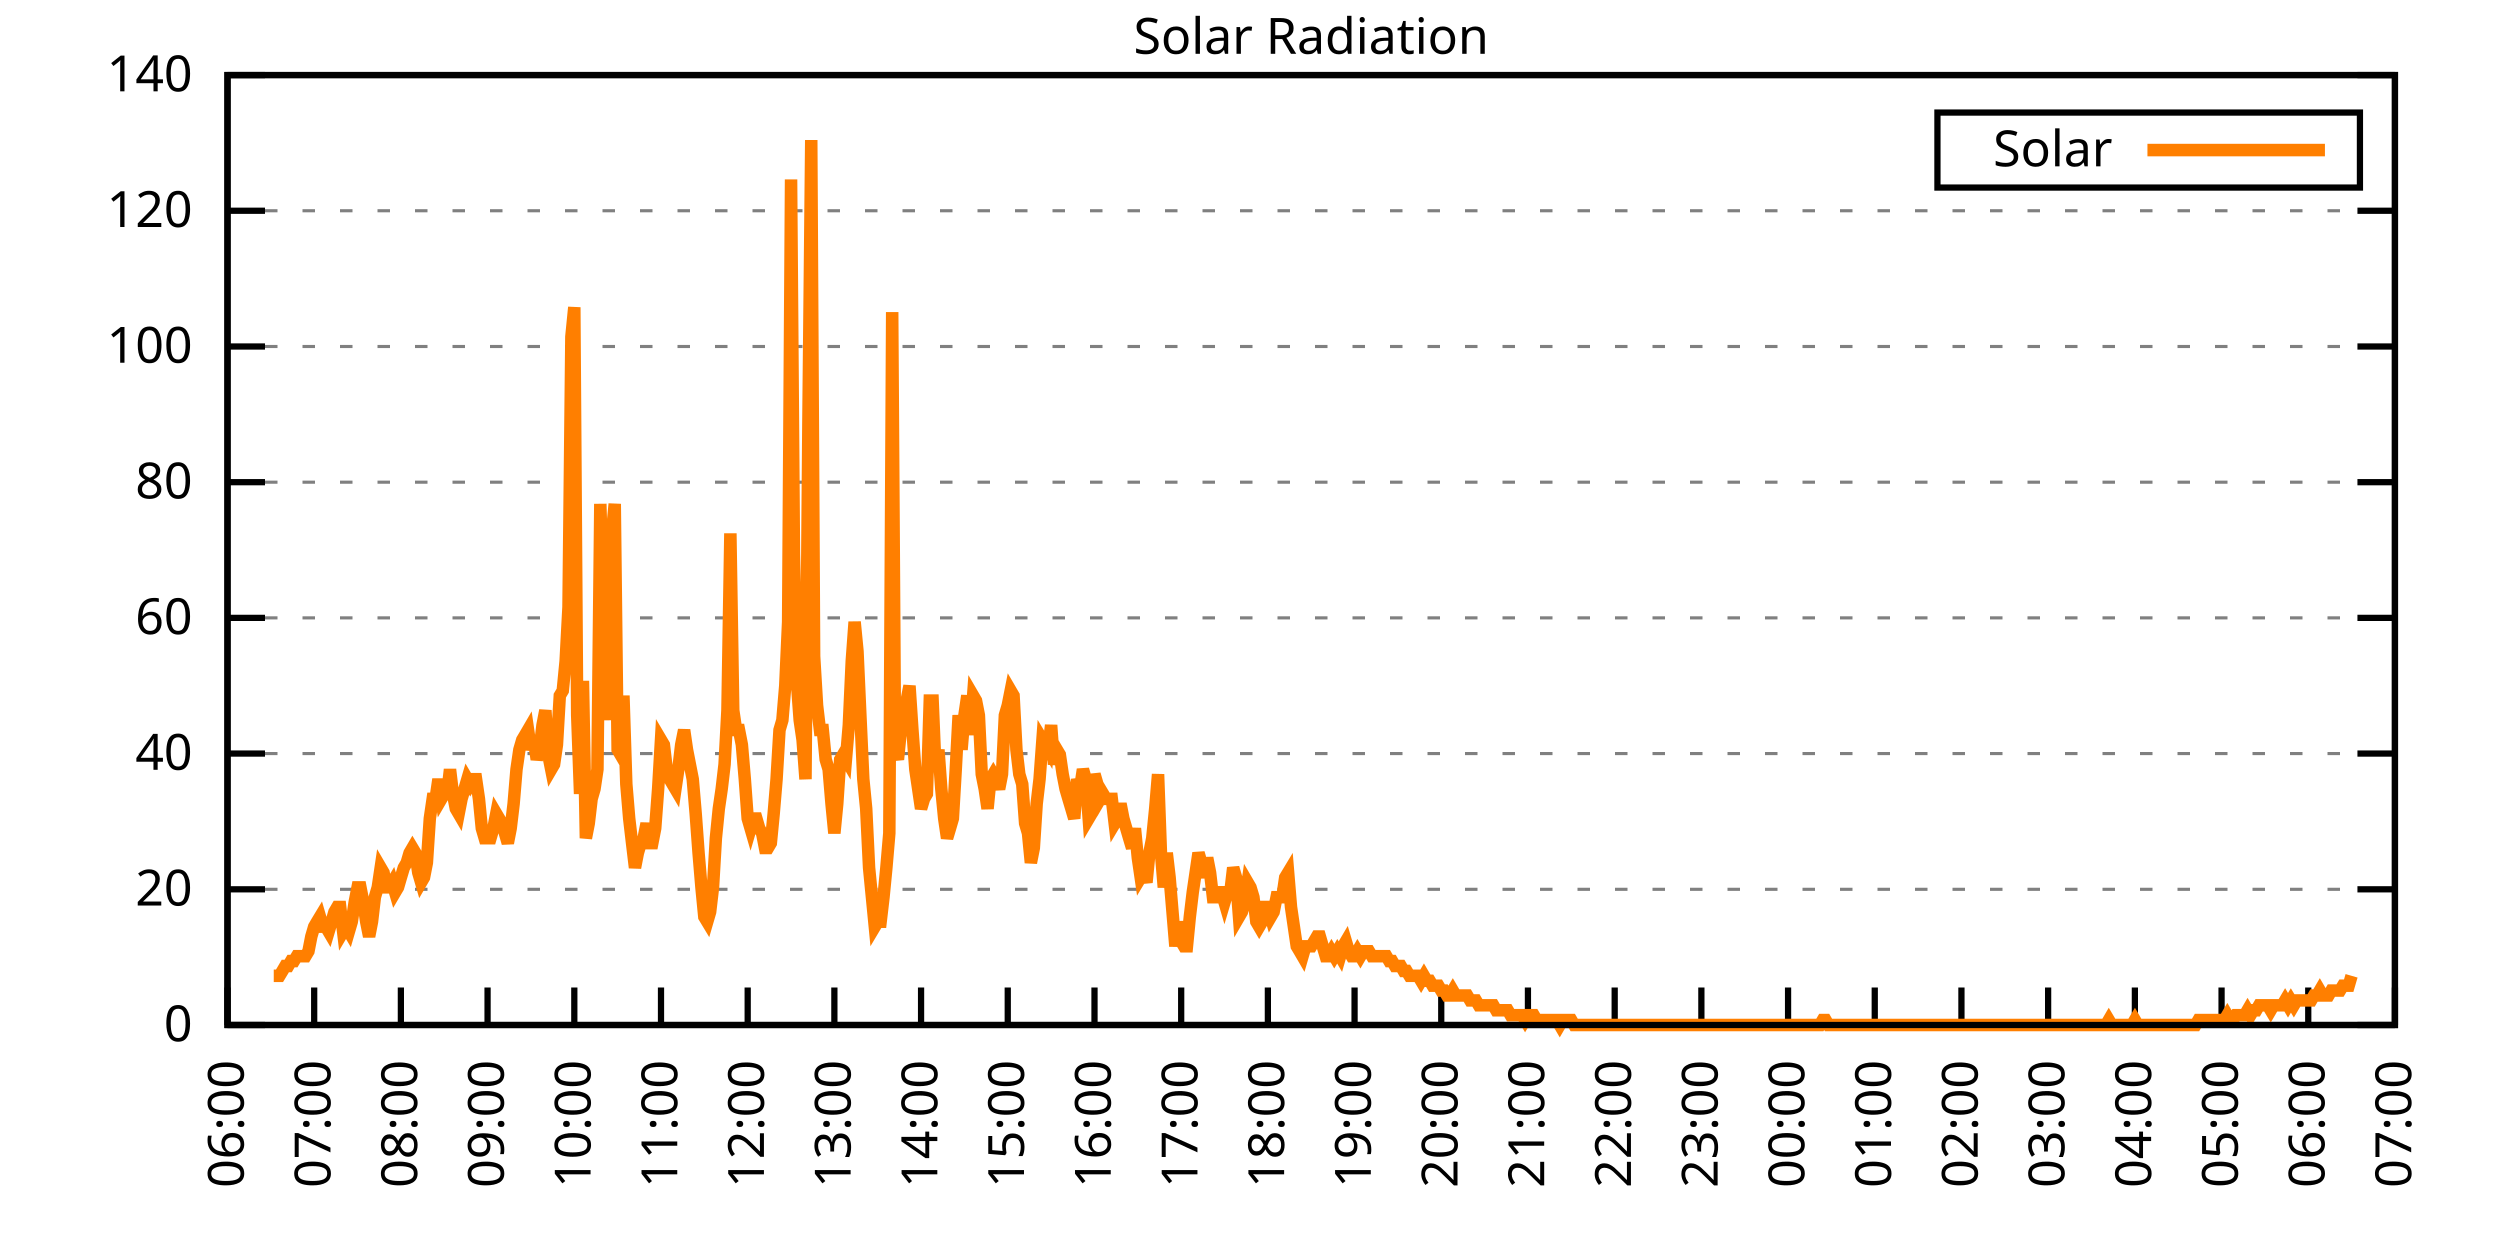
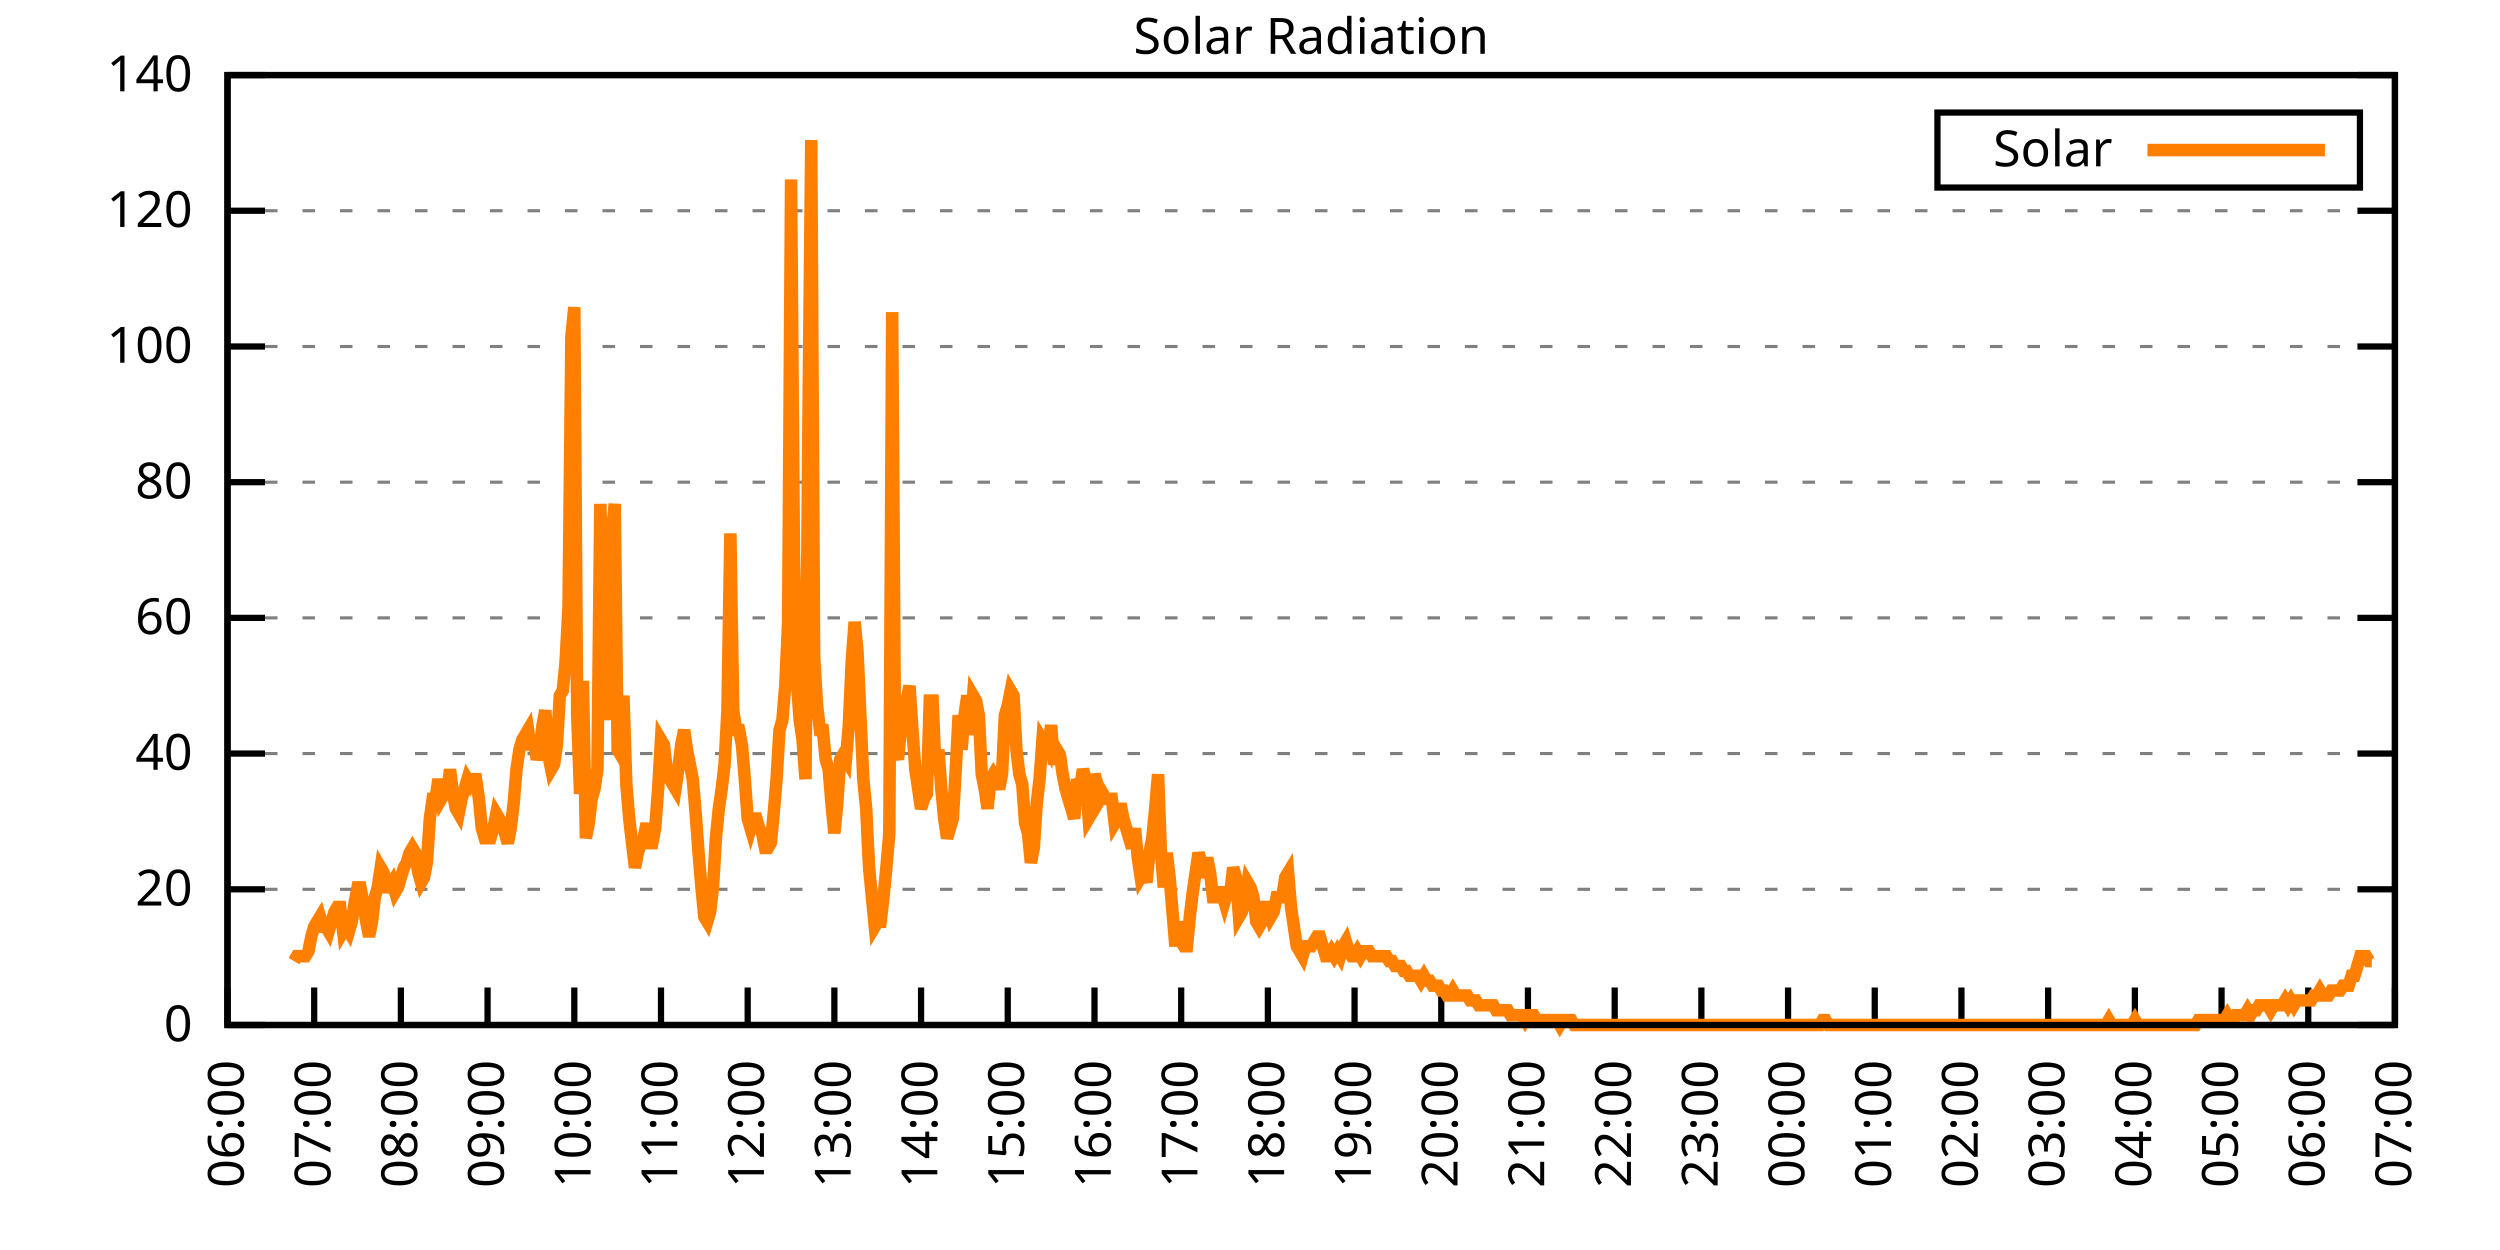
<svg xmlns="http://www.w3.org/2000/svg" xmlns:xlink="http://www.w3.org/1999/xlink" width="400" height="200" viewBox="0 0 400 200">
  <g id="gnuplot_canvas">
    <rect x="0" y="0" width="400" height="200" fill="none" />
    <defs>
      <circle id="gpDot" r="0.5" stroke-width="0.5" stroke="currentColor" />
      <path id="gpPt0" stroke-width="0.333" stroke="currentColor" d="M-1,0 h2 M0,-1 v2" />
      <path id="gpPt1" stroke-width="0.333" stroke="currentColor" d="M-1,-1 L1,1 M1,-1 L-1,1" />
      <path id="gpPt2" stroke-width="0.333" stroke="currentColor" d="M-1,0 L1,0 M0,-1 L0,1 M-1,-1 L1,1 M-1,1 L1,-1" />
      <rect id="gpPt3" stroke-width="0.333" stroke="currentColor" x="-1" y="-1" width="2" height="2" />
      <rect id="gpPt4" stroke-width="0.333" stroke="currentColor" fill="currentColor" x="-1" y="-1" width="2" height="2" />
      <circle id="gpPt5" stroke-width="0.333" stroke="currentColor" cx="0" cy="0" r="1" />
      <use xlink:href="#gpPt5" id="gpPt6" fill="currentColor" stroke="none" />
      <path id="gpPt7" stroke-width="0.333" stroke="currentColor" d="M0,-1.33 L-1.33,0.67 L1.33,0.67 z" />
      <use xlink:href="#gpPt7" id="gpPt8" fill="currentColor" stroke="none" />
      <use xlink:href="#gpPt7" id="gpPt9" stroke="currentColor" transform="rotate(180)" />
      <use xlink:href="#gpPt9" id="gpPt10" fill="currentColor" stroke="none" />
      <use xlink:href="#gpPt3" id="gpPt11" stroke="currentColor" transform="rotate(45)" />
      <use xlink:href="#gpPt11" id="gpPt12" fill="currentColor" stroke="none" />
      <path id="gpPt13" stroke-width="0.333" stroke="currentColor" d="M0,1.330 L1.265,0.411 L0.782,-1.067 L-0.782,-1.076 L-1.265,0.411 z" />
      <use xlink:href="#gpPt13" id="gpPt14" fill="currentColor" stroke="none" />
      <filter id="textbox" filterUnits="objectBoundingBox" x="0" y="0" height="1" width="1">
        <feFlood flood-color="white" flood-opacity="1" result="bgnd" />
        <feComposite in="SourceGraphic" in2="bgnd" operator="atop" />
      </filter>
      <filter id="greybox" filterUnits="objectBoundingBox" x="0" y="0" height="1" width="1">
        <feFlood flood-color="lightgrey" flood-opacity="1" result="grey" />
        <feComposite in="SourceGraphic" in2="grey" operator="atop" />
      </filter>
    </defs>
    <g fill="none" color="white" stroke="currentColor" stroke-width="1.00" stroke-linecap="butt" stroke-linejoin="miter">
</g>
    <g fill="none" color="black" stroke="currentColor" stroke-width="1.00" stroke-linecap="butt" stroke-linejoin="miter">
      <g stroke="none" shape-rendering="crispEdges">
        <polygon fill="rgb(255, 255, 255)" points="36.40,164.00 383.18,164.00 383.18,12.02 36.40,12.02 " />
      </g>
    </g>
    <g fill="none" color="black" stroke="currentColor" stroke-width="1.00" stroke-linecap="butt" stroke-linejoin="miter">
</g>
    <g fill="none" color="black" stroke="black" stroke-width="0.50" stroke-linecap="butt" stroke-linejoin="miter">
</g>
    <g fill="none" color="gray" stroke="currentColor" stroke-width="0.50" stroke-linecap="butt" stroke-linejoin="miter">
      <path stroke="gray" stroke-dasharray="2,4" class="gridline" d="M36.40,164.00 L383.19,164.00  " />
    </g>
    <g fill="none" color="gray" stroke="gray" stroke-width="1.00" stroke-linecap="butt" stroke-linejoin="miter">
</g>
    <g fill="none" color="black" stroke="currentColor" stroke-width="1.00" stroke-linecap="butt" stroke-linejoin="miter">
      <path stroke="black" d="M36.40,164.00 L42.40,164.00 M383.19,164.00 L377.19,164.00  " />
      <g transform="translate(30.80,166.60)" stroke="none" fill="black" font-family="Sans" font-size="8.00" text-anchor="end">
        <text>
          <tspan font-family="Sans"> 0</tspan>
        </text>
      </g>
    </g>
    <g fill="none" color="black" stroke="currentColor" stroke-width="1.00" stroke-linecap="butt" stroke-linejoin="miter">
</g>
    <g fill="none" color="black" stroke="black" stroke-width="0.50" stroke-linecap="butt" stroke-linejoin="miter">
</g>
    <g fill="none" color="gray" stroke="currentColor" stroke-width="0.50" stroke-linecap="butt" stroke-linejoin="miter">
      <path stroke="gray" stroke-dasharray="2,4" class="gridline" d="M36.40,142.29 L383.19,142.29  " />
    </g>
    <g fill="none" color="gray" stroke="gray" stroke-width="1.00" stroke-linecap="butt" stroke-linejoin="miter">
</g>
    <g fill="none" color="black" stroke="currentColor" stroke-width="1.00" stroke-linecap="butt" stroke-linejoin="miter">
      <path stroke="black" d="M36.40,142.29 L42.40,142.29 M383.19,142.29 L377.19,142.29  " />
      <g transform="translate(30.80,144.89)" stroke="none" fill="black" font-family="Sans" font-size="8.00" text-anchor="end">
        <text>
          <tspan font-family="Sans"> 20</tspan>
        </text>
      </g>
    </g>
    <g fill="none" color="black" stroke="currentColor" stroke-width="1.00" stroke-linecap="butt" stroke-linejoin="miter">
</g>
    <g fill="none" color="black" stroke="black" stroke-width="0.50" stroke-linecap="butt" stroke-linejoin="miter">
</g>
    <g fill="none" color="gray" stroke="currentColor" stroke-width="0.50" stroke-linecap="butt" stroke-linejoin="miter">
      <path stroke="gray" stroke-dasharray="2,4" class="gridline" d="M36.40,120.57 L383.19,120.57  " />
    </g>
    <g fill="none" color="gray" stroke="gray" stroke-width="1.00" stroke-linecap="butt" stroke-linejoin="miter">
</g>
    <g fill="none" color="black" stroke="currentColor" stroke-width="1.00" stroke-linecap="butt" stroke-linejoin="miter">
      <path stroke="black" d="M36.40,120.57 L42.40,120.57 M383.19,120.57 L377.19,120.57  " />
      <g transform="translate(30.80,123.17)" stroke="none" fill="black" font-family="Sans" font-size="8.00" text-anchor="end">
        <text>
          <tspan font-family="Sans"> 40</tspan>
        </text>
      </g>
    </g>
    <g fill="none" color="black" stroke="currentColor" stroke-width="1.00" stroke-linecap="butt" stroke-linejoin="miter">
</g>
    <g fill="none" color="black" stroke="black" stroke-width="0.50" stroke-linecap="butt" stroke-linejoin="miter">
</g>
    <g fill="none" color="gray" stroke="currentColor" stroke-width="0.50" stroke-linecap="butt" stroke-linejoin="miter">
      <path stroke="gray" stroke-dasharray="2,4" class="gridline" d="M36.40,98.86 L383.19,98.86  " />
    </g>
    <g fill="none" color="gray" stroke="gray" stroke-width="1.00" stroke-linecap="butt" stroke-linejoin="miter">
</g>
    <g fill="none" color="black" stroke="currentColor" stroke-width="1.00" stroke-linecap="butt" stroke-linejoin="miter">
      <path stroke="black" d="M36.40,98.86 L42.40,98.86 M383.19,98.86 L377.19,98.86  " />
      <g transform="translate(30.80,101.46)" stroke="none" fill="black" font-family="Sans" font-size="8.00" text-anchor="end">
        <text>
          <tspan font-family="Sans"> 60</tspan>
        </text>
      </g>
    </g>
    <g fill="none" color="black" stroke="currentColor" stroke-width="1.00" stroke-linecap="butt" stroke-linejoin="miter">
</g>
    <g fill="none" color="black" stroke="black" stroke-width="0.50" stroke-linecap="butt" stroke-linejoin="miter">
</g>
    <g fill="none" color="gray" stroke="currentColor" stroke-width="0.50" stroke-linecap="butt" stroke-linejoin="miter">
      <path stroke="gray" stroke-dasharray="2,4" class="gridline" d="M36.40,77.15 L383.19,77.15  " />
    </g>
    <g fill="none" color="gray" stroke="gray" stroke-width="1.00" stroke-linecap="butt" stroke-linejoin="miter">
</g>
    <g fill="none" color="black" stroke="currentColor" stroke-width="1.00" stroke-linecap="butt" stroke-linejoin="miter">
      <path stroke="black" d="M36.40,77.15 L42.40,77.15 M383.19,77.15 L377.19,77.15  " />
      <g transform="translate(30.80,79.75)" stroke="none" fill="black" font-family="Sans" font-size="8.00" text-anchor="end">
        <text>
          <tspan font-family="Sans"> 80</tspan>
        </text>
      </g>
    </g>
    <g fill="none" color="black" stroke="currentColor" stroke-width="1.00" stroke-linecap="butt" stroke-linejoin="miter">
</g>
    <g fill="none" color="black" stroke="black" stroke-width="0.50" stroke-linecap="butt" stroke-linejoin="miter">
</g>
    <g fill="none" color="gray" stroke="currentColor" stroke-width="0.50" stroke-linecap="butt" stroke-linejoin="miter">
      <path stroke="gray" stroke-dasharray="2,4" class="gridline" d="M36.40,55.44 L383.19,55.44  " />
    </g>
    <g fill="none" color="gray" stroke="gray" stroke-width="1.00" stroke-linecap="butt" stroke-linejoin="miter">
</g>
    <g fill="none" color="black" stroke="currentColor" stroke-width="1.00" stroke-linecap="butt" stroke-linejoin="miter">
      <path stroke="black" d="M36.40,55.44 L42.40,55.44 M383.19,55.44 L377.19,55.44  " />
      <g transform="translate(30.80,58.04)" stroke="none" fill="black" font-family="Sans" font-size="8.00" text-anchor="end">
        <text>
          <tspan font-family="Sans"> 100</tspan>
        </text>
      </g>
    </g>
    <g fill="none" color="black" stroke="currentColor" stroke-width="1.00" stroke-linecap="butt" stroke-linejoin="miter">
</g>
    <g fill="none" color="black" stroke="black" stroke-width="0.50" stroke-linecap="butt" stroke-linejoin="miter">
</g>
    <g fill="none" color="gray" stroke="currentColor" stroke-width="0.50" stroke-linecap="butt" stroke-linejoin="miter">
      <path stroke="gray" stroke-dasharray="2,4" class="gridline" d="M36.40,33.72 L383.19,33.72  " />
    </g>
    <g fill="none" color="gray" stroke="gray" stroke-width="1.00" stroke-linecap="butt" stroke-linejoin="miter">
</g>
    <g fill="none" color="black" stroke="currentColor" stroke-width="1.00" stroke-linecap="butt" stroke-linejoin="miter">
      <path stroke="black" d="M36.40,33.72 L42.40,33.72 M383.19,33.72 L377.19,33.72  " />
      <g transform="translate(30.80,36.32)" stroke="none" fill="black" font-family="Sans" font-size="8.00" text-anchor="end">
        <text>
          <tspan font-family="Sans"> 120</tspan>
        </text>
      </g>
    </g>
    <g fill="none" color="black" stroke="currentColor" stroke-width="1.00" stroke-linecap="butt" stroke-linejoin="miter">
</g>
    <g fill="none" color="black" stroke="black" stroke-width="0.50" stroke-linecap="butt" stroke-linejoin="miter">
</g>
    <g fill="none" color="gray" stroke="currentColor" stroke-width="0.50" stroke-linecap="butt" stroke-linejoin="miter">
      <path stroke="gray" stroke-dasharray="2,4" class="gridline" d="M36.40,12.01 L383.19,12.01  " />
    </g>
    <g fill="none" color="gray" stroke="gray" stroke-width="1.00" stroke-linecap="butt" stroke-linejoin="miter">
</g>
    <g fill="none" color="black" stroke="currentColor" stroke-width="1.00" stroke-linecap="butt" stroke-linejoin="miter">
      <path stroke="black" d="M36.40,12.01 L42.40,12.01 M383.19,12.01 L377.19,12.01  " />
      <g transform="translate(30.80,14.61)" stroke="none" fill="black" font-family="Sans" font-size="8.00" text-anchor="end">
        <text>
          <tspan font-family="Sans"> 140</tspan>
        </text>
      </g>
    </g>
    <g fill="none" color="black" stroke="currentColor" stroke-width="1.00" stroke-linecap="butt" stroke-linejoin="miter">
      <path stroke="black" d="M36.40,164.00 L36.40,158.00  " />
      <g transform="translate(39.00,169.60) rotate(270.00)" stroke="none" fill="black" font-family="Sans" font-size="8.00" text-anchor="end">
        <text>
          <tspan font-family="Sans">06:00</tspan>
        </text>
      </g>
    </g>
    <g fill="none" color="black" stroke="currentColor" stroke-width="1.00" stroke-linecap="butt" stroke-linejoin="miter">
      <path stroke="black" d="M50.27,164.00 L50.27,158.00  " />
      <g transform="translate(52.87,169.60) rotate(270.00)" stroke="none" fill="black" font-family="Sans" font-size="8.00" text-anchor="end">
        <text>
          <tspan font-family="Sans">07:00</tspan>
        </text>
      </g>
    </g>
    <g fill="none" color="black" stroke="currentColor" stroke-width="1.00" stroke-linecap="butt" stroke-linejoin="miter">
      <path stroke="black" d="M64.14,164.00 L64.14,158.00  " />
      <g transform="translate(66.74,169.60) rotate(270.00)" stroke="none" fill="black" font-family="Sans" font-size="8.00" text-anchor="end">
        <text>
          <tspan font-family="Sans">08:00</tspan>
        </text>
      </g>
    </g>
    <g fill="none" color="black" stroke="currentColor" stroke-width="1.00" stroke-linecap="butt" stroke-linejoin="miter">
      <path stroke="black" d="M78.01,164.00 L78.01,158.00  " />
      <g transform="translate(80.61,169.60) rotate(270.00)" stroke="none" fill="black" font-family="Sans" font-size="8.00" text-anchor="end">
        <text>
          <tspan font-family="Sans">09:00</tspan>
        </text>
      </g>
    </g>
    <g fill="none" color="black" stroke="currentColor" stroke-width="1.00" stroke-linecap="butt" stroke-linejoin="miter">
      <path stroke="black" d="M91.89,164.00 L91.89,158.00  " />
      <g transform="translate(94.49,169.60) rotate(270.00)" stroke="none" fill="black" font-family="Sans" font-size="8.00" text-anchor="end">
        <text>
          <tspan font-family="Sans">10:00</tspan>
        </text>
      </g>
    </g>
    <g fill="none" color="black" stroke="currentColor" stroke-width="1.00" stroke-linecap="butt" stroke-linejoin="miter">
      <path stroke="black" d="M105.76,164.00 L105.76,158.00  " />
      <g transform="translate(108.36,169.60) rotate(270.00)" stroke="none" fill="black" font-family="Sans" font-size="8.00" text-anchor="end">
        <text>
          <tspan font-family="Sans">11:00</tspan>
        </text>
      </g>
    </g>
    <g fill="none" color="black" stroke="currentColor" stroke-width="1.00" stroke-linecap="butt" stroke-linejoin="miter">
      <path stroke="black" d="M119.63,164.00 L119.63,158.00  " />
      <g transform="translate(122.23,169.60) rotate(270.00)" stroke="none" fill="black" font-family="Sans" font-size="8.00" text-anchor="end">
        <text>
          <tspan font-family="Sans">12:00</tspan>
        </text>
      </g>
    </g>
    <g fill="none" color="black" stroke="currentColor" stroke-width="1.00" stroke-linecap="butt" stroke-linejoin="miter">
      <path stroke="black" d="M133.50,164.00 L133.50,158.00  " />
      <g transform="translate(136.10,169.60) rotate(270.00)" stroke="none" fill="black" font-family="Sans" font-size="8.00" text-anchor="end">
        <text>
          <tspan font-family="Sans">13:00</tspan>
        </text>
      </g>
    </g>
    <g fill="none" color="black" stroke="currentColor" stroke-width="1.00" stroke-linecap="butt" stroke-linejoin="miter">
      <path stroke="black" d="M147.37,164.00 L147.37,158.00  " />
      <g transform="translate(149.97,169.60) rotate(270.00)" stroke="none" fill="black" font-family="Sans" font-size="8.00" text-anchor="end">
        <text>
          <tspan font-family="Sans">14:00</tspan>
        </text>
      </g>
    </g>
    <g fill="none" color="black" stroke="currentColor" stroke-width="1.00" stroke-linecap="butt" stroke-linejoin="miter">
      <path stroke="black" d="M161.24,164.00 L161.24,158.00  " />
      <g transform="translate(163.84,169.60) rotate(270.00)" stroke="none" fill="black" font-family="Sans" font-size="8.00" text-anchor="end">
        <text>
          <tspan font-family="Sans">15:00</tspan>
        </text>
      </g>
    </g>
    <g fill="none" color="black" stroke="currentColor" stroke-width="1.00" stroke-linecap="butt" stroke-linejoin="miter">
      <path stroke="black" d="M175.12,164.00 L175.12,158.00  " />
      <g transform="translate(177.72,169.60) rotate(270.00)" stroke="none" fill="black" font-family="Sans" font-size="8.00" text-anchor="end">
        <text>
          <tspan font-family="Sans">16:00</tspan>
        </text>
      </g>
    </g>
    <g fill="none" color="black" stroke="currentColor" stroke-width="1.00" stroke-linecap="butt" stroke-linejoin="miter">
      <path stroke="black" d="M188.99,164.00 L188.99,158.00  " />
      <g transform="translate(191.59,169.60) rotate(270.00)" stroke="none" fill="black" font-family="Sans" font-size="8.00" text-anchor="end">
        <text>
          <tspan font-family="Sans">17:00</tspan>
        </text>
      </g>
    </g>
    <g fill="none" color="black" stroke="currentColor" stroke-width="1.00" stroke-linecap="butt" stroke-linejoin="miter">
      <path stroke="black" d="M202.86,164.00 L202.86,158.00  " />
      <g transform="translate(205.46,169.60) rotate(270.00)" stroke="none" fill="black" font-family="Sans" font-size="8.00" text-anchor="end">
        <text>
          <tspan font-family="Sans">18:00</tspan>
        </text>
      </g>
    </g>
    <g fill="none" color="black" stroke="currentColor" stroke-width="1.00" stroke-linecap="butt" stroke-linejoin="miter">
      <path stroke="black" d="M216.73,164.00 L216.73,158.00  " />
      <g transform="translate(219.33,169.60) rotate(270.00)" stroke="none" fill="black" font-family="Sans" font-size="8.00" text-anchor="end">
        <text>
          <tspan font-family="Sans">19:00</tspan>
        </text>
      </g>
    </g>
    <g fill="none" color="black" stroke="currentColor" stroke-width="1.00" stroke-linecap="butt" stroke-linejoin="miter">
      <path stroke="black" d="M230.60,164.00 L230.60,158.00  " />
      <g transform="translate(233.20,169.60) rotate(270.00)" stroke="none" fill="black" font-family="Sans" font-size="8.00" text-anchor="end">
        <text>
          <tspan font-family="Sans">20:00</tspan>
        </text>
      </g>
    </g>
    <g fill="none" color="black" stroke="currentColor" stroke-width="1.00" stroke-linecap="butt" stroke-linejoin="miter">
      <path stroke="black" d="M244.47,164.00 L244.47,158.00  " />
      <g transform="translate(247.07,169.60) rotate(270.00)" stroke="none" fill="black" font-family="Sans" font-size="8.00" text-anchor="end">
        <text>
          <tspan font-family="Sans">21:00</tspan>
        </text>
      </g>
    </g>
    <g fill="none" color="black" stroke="currentColor" stroke-width="1.00" stroke-linecap="butt" stroke-linejoin="miter">
      <path stroke="black" d="M258.35,164.00 L258.35,158.00  " />
      <g transform="translate(260.95,169.60) rotate(270.00)" stroke="none" fill="black" font-family="Sans" font-size="8.00" text-anchor="end">
        <text>
          <tspan font-family="Sans">22:00</tspan>
        </text>
      </g>
    </g>
    <g fill="none" color="black" stroke="currentColor" stroke-width="1.00" stroke-linecap="butt" stroke-linejoin="miter">
      <path stroke="black" d="M272.22,164.00 L272.22,158.00  " />
      <g transform="translate(274.82,169.60) rotate(270.00)" stroke="none" fill="black" font-family="Sans" font-size="8.00" text-anchor="end">
        <text>
          <tspan font-family="Sans">23:00</tspan>
        </text>
      </g>
    </g>
    <g fill="none" color="black" stroke="currentColor" stroke-width="1.00" stroke-linecap="butt" stroke-linejoin="miter">
      <path stroke="black" d="M286.09,164.00 L286.09,158.00  " />
      <g transform="translate(288.69,169.60) rotate(270.00)" stroke="none" fill="black" font-family="Sans" font-size="8.00" text-anchor="end">
        <text>
          <tspan font-family="Sans">00:00</tspan>
        </text>
      </g>
    </g>
    <g fill="none" color="black" stroke="currentColor" stroke-width="1.00" stroke-linecap="butt" stroke-linejoin="miter">
      <path stroke="black" d="M299.96,164.00 L299.96,158.00  " />
      <g transform="translate(302.56,169.60) rotate(270.00)" stroke="none" fill="black" font-family="Sans" font-size="8.00" text-anchor="end">
        <text>
          <tspan font-family="Sans">01:00</tspan>
        </text>
      </g>
    </g>
    <g fill="none" color="black" stroke="currentColor" stroke-width="1.00" stroke-linecap="butt" stroke-linejoin="miter">
      <path stroke="black" d="M313.83,164.00 L313.83,158.00  " />
      <g transform="translate(316.43,169.60) rotate(270.00)" stroke="none" fill="black" font-family="Sans" font-size="8.00" text-anchor="end">
        <text>
          <tspan font-family="Sans">02:00</tspan>
        </text>
      </g>
    </g>
    <g fill="none" color="black" stroke="currentColor" stroke-width="1.00" stroke-linecap="butt" stroke-linejoin="miter">
      <path stroke="black" d="M327.70,164.00 L327.70,158.00  " />
      <g transform="translate(330.30,169.60) rotate(270.00)" stroke="none" fill="black" font-family="Sans" font-size="8.00" text-anchor="end">
        <text>
          <tspan font-family="Sans">03:00</tspan>
        </text>
      </g>
    </g>
    <g fill="none" color="black" stroke="currentColor" stroke-width="1.00" stroke-linecap="butt" stroke-linejoin="miter">
      <path stroke="black" d="M341.58,164.00 L341.58,158.00  " />
      <g transform="translate(344.18,169.60) rotate(270.00)" stroke="none" fill="black" font-family="Sans" font-size="8.00" text-anchor="end">
        <text>
          <tspan font-family="Sans">04:00</tspan>
        </text>
      </g>
    </g>
    <g fill="none" color="black" stroke="currentColor" stroke-width="1.00" stroke-linecap="butt" stroke-linejoin="miter">
      <path stroke="black" d="M355.45,164.00 L355.45,158.00  " />
      <g transform="translate(358.05,169.60) rotate(270.00)" stroke="none" fill="black" font-family="Sans" font-size="8.00" text-anchor="end">
        <text>
          <tspan font-family="Sans">05:00</tspan>
        </text>
      </g>
    </g>
    <g fill="none" color="black" stroke="currentColor" stroke-width="1.00" stroke-linecap="butt" stroke-linejoin="miter">
      <path stroke="black" d="M369.32,164.00 L369.32,158.00  " />
      <g transform="translate(371.92,169.60) rotate(270.00)" stroke="none" fill="black" font-family="Sans" font-size="8.00" text-anchor="end">
        <text>
          <tspan font-family="Sans">06:00</tspan>
        </text>
      </g>
    </g>
    <g fill="none" color="black" stroke="currentColor" stroke-width="1.00" stroke-linecap="butt" stroke-linejoin="miter">
      <path stroke="black" d="M383.19,164.00 L383.19,158.00  " />
      <g transform="translate(385.79,169.60) rotate(270.00)" stroke="none" fill="black" font-family="Sans" font-size="8.00" text-anchor="end">
        <text>
          <tspan font-family="Sans">07:00</tspan>
        </text>
      </g>
    </g>
    <g fill="none" color="black" stroke="currentColor" stroke-width="1.00" stroke-linecap="butt" stroke-linejoin="miter">
</g>
    <g fill="none" color="black" stroke="currentColor" stroke-width="1.00" stroke-linecap="butt" stroke-linejoin="miter">
      <path stroke="black" d="M36.40,12.01 L36.40,164.00 L383.19,164.00 L383.19,12.01 L36.40,12.01 Z  " />
    </g>
    <g fill="none" color="black" stroke="currentColor" stroke-width="1.00" stroke-linecap="butt" stroke-linejoin="miter">
</g>
    <g fill="none" color="black" stroke="currentColor" stroke-width="1.00" stroke-linecap="butt" stroke-linejoin="miter">
      <path stroke="black" d="M309.99,30.01 L309.99,18.01 L377.59,18.01 L377.59,30.01 L309.99,30.01 Z  " />
    </g>
    <g id="Solar_Radiation_plot_1">
      <g fill="none" color="white" stroke="black" stroke-width="2.00" stroke-linecap="butt" stroke-linejoin="miter">
</g>
      <g fill="none" color="black" stroke="currentColor" stroke-width="2.00" stroke-linecap="butt" stroke-linejoin="miter">
        <g transform="translate(337.99,26.61)" stroke="none" fill="black" font-family="Sans" font-size="8.00" text-anchor="end">
          <text>
            <tspan font-family="Sans">Solar</tspan>
          </text>
        </g>
      </g>
      <g fill="none" color="black" stroke="currentColor" stroke-width="2.00" stroke-linecap="butt" stroke-linejoin="miter">
-         <path stroke="rgb(255, 127,   0)" d="M343.59,24.01 L371.99,24.01 M43.80,156.13 L44.26,156.13 L44.72,156.13 L45.19,155.35 L45.65,154.56 L46.11,154.56   L46.57,153.77 L47.03,153.77 L47.50,152.99 L47.96,152.99 L48.42,152.99 L48.88,152.99 L49.35,152.20 L49.81,149.84   L50.27,148.27 L50.73,147.48 L51.20,146.70 L51.66,148.27 L52.12,148.27 L52.58,149.05 L53.05,147.48 L53.51,145.91   L53.97,145.12 L54.43,145.12 L54.90,149.05 L55.36,148.27 L55.82,149.05 L56.28,147.48 L56.75,144.34 L57.21,141.98   L57.67,141.98 L58.13,144.34 L58.59,147.48 L59.06,149.84 L59.52,147.48 L59.98,143.55 L60.44,141.98 L60.91,138.83   L61.37,139.62 L61.83,141.98 L62.29,141.98 L62.76,141.19 L63.22,142.76 L63.68,141.98 L64.14,140.40 L64.61,138.83   L65.07,138.04 L65.53,136.47 L65.99,135.68 L66.46,136.47 L66.92,139.62 L67.38,141.19 L67.84,140.40 L68.30,138.04   L68.77,130.96 L69.23,127.82 L69.69,127.82 L70.15,124.67 L70.62,127.82 L71.08,127.03 L71.54,127.03 L72.00,123.10   L72.47,127.03 L72.93,129.39 L73.39,130.18 L73.85,127.82 L74.32,126.24 L74.78,124.67 L75.24,125.46 L75.70,124.67   L76.17,124.67 L76.63,127.82 L77.09,132.54 L77.55,134.11 L78.01,134.11 L78.48,134.11 L78.94,132.54 L79.40,130.18   L79.86,130.96 L80.33,131.75 L80.79,133.32 L81.25,134.90 L81.71,132.54 L82.18,128.60 L82.64,123.10 L83.10,119.95   L83.56,118.38 L84.03,117.59 L84.49,116.80 L84.95,119.95 L85.41,118.38 L85.88,121.52 L86.34,119.95 L86.80,116.02   L87.26,113.66 L87.72,120.74 L88.19,123.10 L88.65,122.31 L89.11,119.16 L89.57,111.30 L90.04,110.51 L90.50,105.79   L90.96,97.14 L91.42,53.88 L91.89,49.16 L92.35,114.44 L92.81,127.03 L93.27,108.94 L93.74,134.11 L94.20,131.75   L94.66,127.82 L95.12,126.24 L95.59,123.10 L96.05,80.62 L96.51,96.35 L96.97,92.42 L97.44,115.23 L97.90,85.34   L98.36,80.62 L98.82,119.95 L99.28,120.74 L99.75,111.30 L100.21,125.46 L100.67,130.96 L101.13,134.90 L101.60,138.83   L102.06,136.47 L102.52,134.90 L102.98,134.11 L103.45,131.75 L103.91,134.90 L104.37,134.90 L104.83,132.54 L105.30,126.24   L105.76,118.38 L106.22,119.16 L106.68,123.10 L107.15,124.67 L107.61,125.46 L108.07,126.24 L108.53,123.10 L108.99,119.16   L109.46,116.80 L109.92,119.95 L110.38,122.31 L110.84,124.67 L111.31,130.18 L111.77,136.47 L112.23,141.98 L112.69,146.70   L113.16,147.48 L113.62,145.91 L114.08,141.98 L114.54,134.11 L115.01,129.39 L115.47,126.24 L115.93,122.31 L116.39,113.66   L116.86,85.34 L117.32,113.66 L117.78,116.80 L118.24,116.80 L118.70,119.16 L119.17,124.67 L119.63,130.96 L120.09,132.54   L120.55,130.96 L121.02,130.96 L121.48,132.54 L121.94,133.32 L122.40,135.68 L122.87,135.68 L123.33,134.90 L123.79,130.18   L124.25,124.67 L124.72,116.80 L125.18,115.23 L125.64,109.73 L126.10,99.50 L126.57,28.71 L127.03,88.49 L127.49,108.94   L127.95,115.23 L128.41,118.38 L128.88,124.67 L129.34,68.04 L129.80,22.41 L130.26,105.01 L130.73,112.87 L131.19,116.80   L131.65,116.80 L132.11,121.52 L132.58,123.10 L133.04,128.60 L133.50,133.32 L133.96,128.60 L134.43,121.52 L134.89,120.74   L135.35,121.52 L135.81,116.02 L136.28,105.79 L136.74,99.50 L137.20,104.22 L137.66,114.44 L138.13,124.67 L138.59,129.39   L139.05,138.83 L139.51,143.55 L139.97,148.27 L140.44,147.48 L140.90,147.48 L141.36,143.55 L141.82,138.83 L142.29,133.32   L142.75,49.94 L143.21,119.95 L143.67,121.52 L144.14,116.80 L144.60,116.80 L145.06,112.09 L145.52,109.73 L145.99,116.80   L146.45,123.10 L146.91,126.24 L147.37,129.39 L147.84,127.82 L148.30,127.03 L148.76,112.09 L149.22,112.09 L149.68,123.10   L150.15,119.95 L150.61,126.24 L151.07,130.96 L151.53,134.11 L152.00,132.54 L152.46,130.96 L152.92,123.10 L153.38,114.44   L153.85,119.95 L154.31,114.44 L154.77,111.30 L155.23,117.59 L155.70,111.30 L156.16,112.09 L156.62,114.44 L157.08,123.88   L157.55,126.24 L158.01,129.39 L158.47,124.67 L158.93,123.88 L159.39,124.67 L159.86,126.24 L160.32,123.88 L160.78,114.44   L161.24,112.87 L161.71,110.51 L162.17,111.30 L162.63,119.95 L163.09,123.88 L163.56,125.46 L164.02,131.75 L164.48,133.32   L164.94,138.04 L165.41,135.68 L165.87,128.60 L166.33,124.67 L166.79,118.38 L167.26,119.16 L167.72,119.95 L168.18,116.02   L168.64,122.31 L169.10,119.95 L169.57,120.74 L170.03,123.88 L170.49,126.24 L170.95,127.82 L171.42,129.39 L171.88,130.96   L172.34,124.67 L172.80,126.24 L173.27,123.10 L173.73,124.67 L174.19,130.96 L174.65,130.18 L175.12,123.88 L175.58,125.46   L176.04,127.82 L176.50,127.03 L176.97,127.82 L177.43,127.82 L177.89,127.82 L178.35,131.75 L178.82,130.96 L179.28,128.60   L179.74,130.96 L180.20,132.54 L180.66,134.11 L181.13,135.68 L181.59,132.54 L182.05,137.26 L182.51,140.40 L182.98,139.62   L183.44,141.19 L183.90,136.47 L184.36,134.11 L184.83,129.39 L185.29,123.88 L185.75,136.47 L186.21,141.98 L186.68,136.47   L187.14,140.40 L187.60,145.91 L188.06,151.41 L188.53,147.48 L188.99,150.63 L189.45,151.41 L189.91,151.41 L190.37,146.70   L190.84,142.76 L191.30,139.62 L191.76,136.47 L192.22,138.04 L192.69,140.40 L193.15,137.26 L193.61,139.62 L194.07,143.55   L194.54,143.55 L195.00,142.76 L195.46,142.76 L195.92,144.34 L196.39,142.76 L196.85,142.76 L197.31,138.83 L197.77,140.40   L198.24,146.70 L198.70,145.91 L199.16,144.34 L199.62,141.19 L200.08,141.98 L200.55,143.55 L201.01,147.48 L201.47,148.27   L201.93,147.48 L202.40,145.12 L202.86,145.12 L203.32,146.70 L203.78,145.91 L204.25,143.55 L204.71,143.55 L205.17,143.55   L205.63,140.40 L206.10,139.62 L206.56,145.12 L207.02,148.27 L207.48,151.41 L207.95,152.20 L208.41,152.99 L208.87,151.41   L209.33,151.41 L209.80,151.41 L210.26,150.63 L210.72,149.84 L211.18,149.84 L211.64,151.41 L212.11,152.99 L212.57,152.99   L213.03,152.20 L213.49,152.99 L213.96,152.20 L214.42,152.99 L214.88,151.41 L215.34,150.63 L215.81,152.20 L216.27,152.99   L216.73,152.99 L217.19,152.20 L217.66,152.99 L218.12,152.20 L218.58,152.20 L219.04,152.20 L219.51,152.99 L219.97,152.99   L220.43,152.99 L220.89,152.99 L221.35,152.99 L221.82,152.99 L222.28,153.77 L222.74,153.77 L223.20,154.56 L223.67,154.56   L224.13,154.56 L224.59,155.35 L225.05,155.35 L225.52,156.13 L225.98,156.13 L226.44,156.13 L226.90,156.13 L227.37,156.92   L227.83,156.13 L228.29,156.92 L228.75,156.92 L229.22,157.71 L229.68,157.71 L230.14,157.71 L230.60,158.49 L231.06,158.49   L231.53,159.28 L231.99,159.28 L232.45,158.49 L232.91,159.28 L233.38,159.28 L233.84,159.28 L234.30,159.28 L234.76,159.28   L235.23,160.07 L235.69,160.07 L236.15,160.07 L236.61,160.85 L237.08,160.85 L237.54,160.85 L238.00,160.85 L238.46,160.85   L238.93,160.85 L239.39,161.64 L239.85,161.64 L240.31,161.64 L240.77,161.64 L241.24,161.64 L241.70,162.43 L242.16,162.43   L242.62,162.43 L243.09,162.43 L243.55,162.43 L244.01,163.21 L244.47,162.43 L244.94,162.43 L245.40,162.43 L245.86,163.21   L246.32,163.21 L246.79,163.21 L247.25,163.21 L247.71,163.21 L248.17,163.21 L248.64,163.21 L249.10,163.21 L249.56,164.00   L250.02,163.21 L250.49,163.21 L250.95,163.21 L251.41,163.21 L251.87,164.00 L252.33,164.00 L252.80,164.00 L253.26,164.00   L253.72,164.00 L254.18,164.00 L254.65,164.00 L255.11,164.00 L255.57,164.00 L256.03,164.00 L256.50,164.00 L256.96,164.00   L257.42,164.00 L257.88,164.00 L258.35,164.00 L258.81,164.00 L259.27,164.00 L259.73,164.00 L260.20,164.00 L260.66,164.00   L261.12,164.00 L261.58,164.00 L262.04,164.00 L262.51,164.00 L262.97,164.00 L263.43,164.00 L263.89,164.00 L264.36,164.00   L264.82,164.00 L265.28,164.00 L265.74,164.00 L266.21,164.00 L266.67,164.00 L267.13,164.00 L267.59,164.00 L268.06,164.00   L268.52,164.00 L268.98,164.00 L269.44,164.00 L269.91,164.00 L270.37,164.00 L270.83,164.00 L271.29,164.00 L271.75,164.00   L272.22,164.00 L272.68,164.00 L273.14,164.00 L273.60,164.00 L274.07,164.00 L274.53,164.00 L274.99,164.00 L275.45,164.00   L275.92,164.00 L276.38,164.00 L276.84,164.00 L277.30,164.00 L277.77,164.00 L278.23,164.00 L278.69,164.00 L279.15,164.00   L279.62,164.00 L280.08,164.00 L280.54,164.00 L281.00,164.00 L281.46,164.00 L281.93,164.00 L282.39,164.00 L282.85,164.00   L283.31,164.00 L283.78,164.00 L284.24,164.00 L284.70,164.00 L285.16,164.00 L285.63,164.00 L286.09,164.00 L286.55,164.00   L287.01,164.00 L287.48,164.00 L287.94,164.00 L288.40,164.00 L288.86,164.00 L289.33,164.00 L289.79,164.00 L290.25,164.00   L290.71,164.00 L291.18,164.00 L291.64,163.21 L292.10,163.21 L292.56,164.00 L293.02,164.00 L293.49,164.00 L293.95,164.00   L294.41,164.00 L294.87,164.00 L295.34,164.00 L295.80,164.00 L296.26,164.00 L296.72,164.00 L297.19,164.00 L297.65,164.00   L298.11,164.00 L298.57,164.00 L299.04,164.00 L299.50,164.00 L299.96,164.00 L300.42,164.00 L300.89,164.00 L301.35,164.00   L301.81,164.00 L302.27,164.00 L302.73,164.00 L303.20,164.00 L303.66,164.00 L304.12,164.00 L304.58,164.00 L305.05,164.00   L305.51,164.00 L305.97,164.00 L306.43,164.00 L306.90,164.00 L307.36,164.00 L307.82,164.00 L308.28,164.00 L308.75,164.00   L309.21,164.00 L309.67,164.00 L310.13,164.00 L310.60,164.00 L311.06,164.00 L311.52,164.00 L311.98,164.00 L312.44,164.00   L312.91,164.00 L313.37,164.00 L313.83,164.00 L314.29,164.00 L314.76,164.00 L315.22,164.00 L315.68,164.00 L316.14,164.00   L316.61,164.00 L317.07,164.00 L317.53,164.00 L317.99,164.00 L318.46,164.00 L318.92,164.00 L319.38,164.00 L319.84,164.00   L320.31,164.00 L320.77,164.00 L321.23,164.00 L321.69,164.00 L322.15,164.00 L322.62,164.00 L323.08,164.00 L323.54,164.00   L324.00,164.00 L324.47,164.00 L324.93,164.00 L325.39,164.00 L325.85,164.00 L326.32,164.00 L326.78,164.00 L327.24,164.00   L327.70,164.00 L328.17,164.00 L328.63,164.00 L329.09,164.00 L329.55,164.00 L330.02,164.00 L330.48,164.00 L330.94,164.00   L331.40,164.00 L331.87,164.00 L332.33,164.00 L332.79,164.00 L333.25,164.00 L333.71,164.00 L334.18,164.00 L334.64,164.00   L335.10,164.00 L335.56,164.00 L336.03,164.00 L336.49,164.00 L336.95,164.00 L337.41,163.21 L337.88,164.00 L338.34,164.00   L338.80,164.00 L339.26,164.00 L339.73,164.00 L340.19,164.00 L340.65,164.00 L341.11,164.00 L341.58,163.21 L342.04,164.00   L342.50,164.00 L342.96,164.00 L343.42,164.00 L343.89,164.00 L344.35,164.00 L344.81,164.00 L345.27,164.00 L345.74,164.00   L346.20,164.00 L346.66,164.00 L347.12,164.00 L347.59,164.00 L348.05,164.00 L348.51,164.00 L348.97,164.00 L349.44,164.00   L349.90,164.00 L350.36,164.00 L350.82,164.00 L351.29,164.00 L351.75,163.21 L352.21,163.21 L352.67,163.21 L353.13,163.21   L353.60,163.21 L354.06,163.21 L354.52,163.21 L354.98,163.21 L355.45,163.21 L355.91,163.21 L356.37,162.43 L356.83,163.21   L357.30,163.21 L357.76,162.43 L358.22,162.43 L358.68,162.43 L359.15,162.43 L359.61,161.64 L360.07,162.43 L360.53,161.64   L361.00,161.64 L361.46,160.85 L361.92,160.85 L362.38,160.85 L362.84,160.85 L363.31,161.64 L363.77,160.85 L364.23,160.85   L364.69,160.85 L365.16,160.85 L365.62,160.07 L366.08,160.85 L366.54,160.07 L367.01,160.85 L367.47,160.07 L367.93,160.07   L368.39,160.07 L368.86,160.07 L369.32,160.07 L369.78,160.07 L370.24,159.28 L370.71,159.28 L371.17,158.49 L371.63,159.28   L372.09,159.28 L372.56,159.28 L373.02,158.49 L373.48,158.49 L373.94,158.49 L374.40,158.49 L374.87,157.71 L375.33,157.71   L375.79,157.71 L376.25,156.13  " />
+         <path stroke="rgb(255, 127,   0)" d="M343.59,24.01 L371.99,24.01 M47.03,153.77 L47.50,152.99 L47.96,152.99 L48.42,152.99 L48.88,152.99 L49.35,152.20   L49.81,149.84 L50.27,148.27 L50.73,147.48 L51.20,146.70 L51.66,148.27 L52.12,148.27 L52.58,149.05 L53.05,147.48   L53.51,145.91 L53.97,145.12 L54.43,145.12 L54.90,149.05 L55.36,148.27 L55.82,149.05 L56.28,147.48 L56.75,144.34   L57.21,141.98 L57.67,141.98 L58.13,144.34 L58.59,147.48 L59.06,149.84 L59.52,147.48 L59.98,143.55 L60.44,141.98   L60.91,138.83 L61.37,139.62 L61.83,141.98 L62.29,141.98 L62.76,141.19 L63.22,142.76 L63.68,141.98 L64.14,140.40   L64.61,138.83 L65.07,138.04 L65.53,136.47 L65.99,135.68 L66.46,136.47 L66.92,139.62 L67.38,141.19 L67.84,140.40   L68.30,138.04 L68.77,130.96 L69.23,127.82 L69.69,127.82 L70.15,124.67 L70.62,127.82 L71.08,127.03 L71.54,127.03   L72.00,123.10 L72.47,127.03 L72.93,129.39 L73.39,130.18 L73.85,127.82 L74.32,126.24 L74.78,124.67 L75.24,125.46   L75.70,124.67 L76.17,124.67 L76.63,127.82 L77.09,132.54 L77.55,134.11 L78.01,134.11 L78.48,134.11 L78.94,132.54   L79.40,130.18 L79.86,130.96 L80.33,131.75 L80.79,133.32 L81.25,134.90 L81.71,132.54 L82.18,128.60 L82.64,123.10   L83.10,119.95 L83.56,118.38 L84.03,117.59 L84.49,116.80 L84.95,119.95 L85.41,118.38 L85.88,121.52 L86.34,119.95   L86.80,116.02 L87.26,113.66 L87.72,120.74 L88.19,123.10 L88.65,122.31 L89.11,119.16 L89.57,111.30 L90.04,110.51   L90.50,105.79 L90.96,97.14 L91.42,53.88 L91.89,49.16 L92.35,114.44 L92.81,127.03 L93.27,108.94 L93.74,134.11   L94.20,131.75 L94.66,127.82 L95.12,126.24 L95.59,123.10 L96.05,80.62 L96.51,96.35 L96.97,92.42 L97.44,115.23   L97.90,85.34 L98.36,80.62 L98.82,119.95 L99.28,120.74 L99.75,111.30 L100.21,125.46 L100.67,130.96 L101.13,134.90   L101.60,138.83 L102.06,136.47 L102.52,134.90 L102.98,134.11 L103.45,131.75 L103.91,134.90 L104.37,134.90 L104.83,132.54   L105.30,126.24 L105.76,118.38 L106.22,119.16 L106.68,123.10 L107.15,124.67 L107.61,125.46 L108.07,126.24 L108.53,123.10   L108.99,119.16 L109.46,116.80 L109.92,119.95 L110.38,122.31 L110.84,124.67 L111.31,130.18 L111.77,136.47 L112.23,141.98   L112.69,146.70 L113.16,147.48 L113.62,145.91 L114.08,141.98 L114.54,134.11 L115.01,129.39 L115.47,126.24 L115.93,122.31   L116.39,113.66 L116.86,85.34 L117.32,113.66 L117.78,116.80 L118.24,116.80 L118.70,119.16 L119.17,124.67 L119.63,130.96   L120.09,132.54 L120.55,130.96 L121.02,130.96 L121.48,132.54 L121.94,133.32 L122.40,135.68 L122.87,135.68 L123.33,134.90   L123.79,130.18 L124.25,124.67 L124.72,116.80 L125.18,115.23 L125.64,109.73 L126.10,99.50 L126.57,28.71 L127.03,88.49   L127.49,108.94 L127.95,115.23 L128.41,118.38 L128.88,124.67 L129.34,68.04 L129.80,22.41 L130.26,105.01 L130.73,112.87   L131.19,116.80 L131.65,116.80 L132.11,121.52 L132.58,123.10 L133.04,128.60 L133.50,133.32 L133.96,128.60 L134.43,121.52   L134.89,120.74 L135.35,121.52 L135.81,116.02 L136.28,105.79 L136.74,99.50 L137.20,104.22 L137.66,114.44 L138.13,124.67   L138.59,129.39 L139.05,138.83 L139.51,143.55 L139.97,148.27 L140.44,147.48 L140.90,147.48 L141.36,143.55 L141.82,138.83   L142.29,133.32 L142.75,49.94 L143.21,119.95 L143.67,121.52 L144.14,116.80 L144.60,116.80 L145.06,112.09 L145.52,109.73   L145.99,116.80 L146.45,123.10 L146.91,126.24 L147.37,129.39 L147.84,127.82 L148.30,127.03 L148.76,112.09 L149.22,112.09   L149.68,123.10 L150.15,119.95 L150.61,126.24 L151.07,130.96 L151.53,134.11 L152.00,132.54 L152.46,130.96 L152.92,123.10   L153.38,114.44 L153.85,119.95 L154.31,114.44 L154.77,111.30 L155.23,117.59 L155.70,111.30 L156.16,112.09 L156.62,114.44   L157.08,123.88 L157.55,126.24 L158.01,129.39 L158.47,124.67 L158.93,123.88 L159.39,124.67 L159.86,126.24 L160.32,123.88   L160.78,114.44 L161.24,112.87 L161.71,110.51 L162.17,111.30 L162.63,119.95 L163.09,123.88 L163.56,125.46 L164.02,131.75   L164.48,133.32 L164.94,138.04 L165.41,135.68 L165.87,128.60 L166.33,124.67 L166.79,118.38 L167.26,119.16 L167.72,119.95   L168.18,116.02 L168.64,122.31 L169.10,119.95 L169.57,120.74 L170.03,123.88 L170.49,126.24 L170.95,127.82 L171.42,129.39   L171.88,130.96 L172.34,124.67 L172.80,126.24 L173.27,123.10 L173.73,124.67 L174.19,130.96 L174.65,130.18 L175.12,123.88   L175.58,125.46 L176.04,127.82 L176.50,127.03 L176.97,127.82 L177.43,127.82 L177.89,127.82 L178.35,131.75 L178.82,130.96   L179.28,128.60 L179.74,130.96 L180.20,132.54 L180.66,134.11 L181.13,135.68 L181.59,132.54 L182.05,137.26 L182.51,140.40   L182.98,139.62 L183.44,141.19 L183.90,136.47 L184.36,134.11 L184.83,129.39 L185.29,123.88 L185.75,136.47 L186.21,141.98   L186.68,136.47 L187.14,140.40 L187.60,145.91 L188.06,151.41 L188.53,147.48 L188.99,150.63 L189.45,151.41 L189.91,151.41   L190.37,146.70 L190.84,142.76 L191.30,139.62 L191.76,136.47 L192.22,138.04 L192.69,140.40 L193.15,137.26 L193.61,139.62   L194.07,143.55 L194.54,143.55 L195.00,142.76 L195.46,142.76 L195.92,144.34 L196.39,142.76 L196.85,142.76 L197.31,138.83   L197.77,140.40 L198.24,146.70 L198.70,145.91 L199.16,144.34 L199.62,141.19 L200.08,141.98 L200.55,143.55 L201.01,147.48   L201.47,148.27 L201.93,147.48 L202.40,145.12 L202.86,145.12 L203.32,146.70 L203.78,145.91 L204.25,143.55 L204.71,143.55   L205.17,143.55 L205.63,140.40 L206.10,139.62 L206.56,145.12 L207.02,148.27 L207.48,151.41 L207.95,152.20 L208.41,152.99   L208.87,151.41 L209.33,151.41 L209.80,151.41 L210.26,150.63 L210.72,149.84 L211.18,149.84 L211.64,151.41 L212.11,152.99   L212.57,152.99 L213.03,152.20 L213.49,152.99 L213.96,152.20 L214.42,152.99 L214.88,151.41 L215.34,150.63 L215.81,152.20   L216.27,152.99 L216.73,152.99 L217.19,152.20 L217.66,152.99 L218.12,152.20 L218.58,152.20 L219.04,152.20 L219.51,152.99   L219.97,152.99 L220.43,152.99 L220.89,152.99 L221.35,152.99 L221.82,152.99 L222.28,153.77 L222.74,153.77 L223.20,154.56   L223.67,154.56 L224.13,154.56 L224.59,155.35 L225.05,155.35 L225.52,156.13 L225.98,156.13 L226.44,156.13 L226.90,156.13   L227.37,156.92 L227.83,156.13 L228.29,156.92 L228.75,156.92 L229.22,157.71 L229.68,157.71 L230.14,157.71 L230.60,158.49   L231.06,158.49 L231.53,159.28 L231.99,159.28 L232.45,158.49 L232.91,159.28 L233.38,159.28 L233.84,159.28 L234.30,159.28   L234.76,159.28 L235.23,160.07 L235.69,160.07 L236.15,160.07 L236.61,160.85 L237.08,160.85 L237.54,160.85 L238.00,160.85   L238.46,160.85 L238.93,160.85 L239.39,161.64 L239.85,161.64 L240.31,161.64 L240.77,161.64 L241.24,161.64 L241.70,162.43   L242.16,162.43 L242.62,162.43 L243.09,162.43 L243.55,162.43 L244.01,163.21 L244.47,162.43 L244.94,162.43 L245.40,162.43   L245.86,163.21 L246.32,163.21 L246.79,163.21 L247.25,163.21 L247.71,163.21 L248.17,163.21 L248.64,163.21 L249.10,163.21   L249.56,164.00 L250.02,163.21 L250.49,163.21 L250.95,163.21 L251.41,163.21 L251.87,164.00 L252.33,164.00 L252.80,164.00   L253.26,164.00 L253.72,164.00 L254.18,164.00 L254.65,164.00 L255.11,164.00 L255.57,164.00 L256.03,164.00 L256.50,164.00   L256.96,164.00 L257.42,164.00 L257.88,164.00 L258.35,164.00 L258.81,164.00 L259.27,164.00 L259.73,164.00 L260.20,164.00   L260.66,164.00 L261.12,164.00 L261.58,164.00 L262.04,164.00 L262.51,164.00 L262.97,164.00 L263.43,164.00 L263.89,164.00   L264.36,164.00 L264.82,164.00 L265.28,164.00 L265.74,164.00 L266.21,164.00 L266.67,164.00 L267.13,164.00 L267.59,164.00   L268.06,164.00 L268.52,164.00 L268.98,164.00 L269.44,164.00 L269.91,164.00 L270.37,164.00 L270.83,164.00 L271.29,164.00   L271.75,164.00 L272.22,164.00 L272.68,164.00 L273.14,164.00 L273.60,164.00 L274.07,164.00 L274.53,164.00 L274.99,164.00   L275.45,164.00 L275.92,164.00 L276.38,164.00 L276.84,164.00 L277.30,164.00 L277.77,164.00 L278.23,164.00 L278.69,164.00   L279.15,164.00 L279.62,164.00 L280.08,164.00 L280.54,164.00 L281.00,164.00 L281.46,164.00 L281.93,164.00 L282.39,164.00   L282.85,164.00 L283.31,164.00 L283.78,164.00 L284.24,164.00 L284.70,164.00 L285.16,164.00 L285.63,164.00 L286.09,164.00   L286.55,164.00 L287.01,164.00 L287.48,164.00 L287.94,164.00 L288.40,164.00 L288.86,164.00 L289.33,164.00 L289.79,164.00   L290.25,164.00 L290.71,164.00 L291.18,164.00 L291.64,163.21 L292.10,163.21 L292.56,164.00 L293.02,164.00 L293.49,164.00   L293.95,164.00 L294.41,164.00 L294.87,164.00 L295.34,164.00 L295.80,164.00 L296.26,164.00 L296.72,164.00 L297.19,164.00   L297.65,164.00 L298.11,164.00 L298.57,164.00 L299.04,164.00 L299.50,164.00 L299.96,164.00 L300.42,164.00 L300.89,164.00   L301.35,164.00 L301.81,164.00 L302.27,164.00 L302.73,164.00 L303.20,164.00 L303.66,164.00 L304.12,164.00 L304.58,164.00   L305.05,164.00 L305.51,164.00 L305.97,164.00 L306.43,164.00 L306.90,164.00 L307.36,164.00 L307.82,164.00 L308.28,164.00   L308.75,164.00 L309.21,164.00 L309.67,164.00 L310.13,164.00 L310.60,164.00 L311.06,164.00 L311.52,164.00 L311.98,164.00   L312.44,164.00 L312.91,164.00 L313.37,164.00 L313.83,164.00 L314.29,164.00 L314.76,164.00 L315.22,164.00 L315.68,164.00   L316.14,164.00 L316.61,164.00 L317.07,164.00 L317.53,164.00 L317.99,164.00 L318.46,164.00 L318.92,164.00 L319.38,164.00   L319.84,164.00 L320.31,164.00 L320.77,164.00 L321.23,164.00 L321.69,164.00 L322.15,164.00 L322.62,164.00 L323.08,164.00   L323.54,164.00 L324.00,164.00 L324.47,164.00 L324.93,164.00 L325.39,164.00 L325.85,164.00 L326.32,164.00 L326.78,164.00   L327.24,164.00 L327.70,164.00 L328.17,164.00 L328.63,164.00 L329.09,164.00 L329.55,164.00 L330.02,164.00 L330.48,164.00   L330.94,164.00 L331.40,164.00 L331.87,164.00 L332.33,164.00 L332.79,164.00 L333.25,164.00 L333.71,164.00 L334.18,164.00   L334.64,164.00 L335.10,164.00 L335.56,164.00 L336.03,164.00 L336.49,164.00 L336.95,164.00 L337.41,163.21 L337.88,164.00   L338.34,164.00 L338.80,164.00 L339.26,164.00 L339.73,164.00 L340.19,164.00 L340.65,164.00 L341.11,164.00 L341.58,163.21   L342.04,164.00 L342.50,164.00 L342.96,164.00 L343.42,164.00 L343.89,164.00 L344.35,164.00 L344.81,164.00 L345.27,164.00   L345.74,164.00 L346.20,164.00 L346.66,164.00 L347.12,164.00 L347.59,164.00 L348.05,164.00 L348.51,164.00 L348.97,164.00   L349.44,164.00 L349.90,164.00 L350.36,164.00 L350.82,164.00 L351.29,164.00 L351.75,163.21 L352.21,163.21 L352.67,163.21   L353.13,163.21 L353.60,163.21 L354.06,163.21 L354.52,163.21 L354.98,163.21 L355.45,163.21 L355.91,163.21 L356.37,162.43   L356.83,163.21 L357.30,163.21 L357.76,162.43 L358.22,162.43 L358.68,162.43 L359.15,162.43 L359.61,161.64 L360.07,162.43   L360.53,161.64 L361.00,161.64 L361.46,160.85 L361.92,160.85 L362.38,160.85 L362.84,160.85 L363.31,161.64 L363.77,160.85   L364.23,160.85 L364.69,160.85 L365.16,160.85 L365.62,160.07 L366.08,160.85 L366.54,160.07 L367.01,160.85 L367.47,160.07   L367.93,160.07 L368.39,160.07 L368.86,160.07 L369.32,160.07 L369.78,160.07 L370.24,159.28 L370.71,159.28 L371.17,158.49   L371.63,159.28 L372.09,159.28 L372.56,159.28 L373.02,158.49 L373.48,158.49 L373.94,158.49 L374.40,158.49 L374.87,157.71   L375.33,157.71 L375.79,157.71 L376.25,156.13 L376.72,156.13 L377.18,154.56 L377.64,152.99 L378.10,152.99 L378.57,152.99   L379.03,153.77 L379.49,153.77  " />
      </g>
    </g>
    <g fill="none" color="black" stroke="currentColor" stroke-width="2.00" stroke-linecap="butt" stroke-linejoin="miter">
</g>
    <g fill="none" color="black" stroke="black" stroke-width="1.00" stroke-linecap="butt" stroke-linejoin="miter">
</g>
    <g fill="none" color="black" stroke="currentColor" stroke-width="1.00" stroke-linecap="butt" stroke-linejoin="miter">
      <path stroke="black" d="M36.40,12.01 L36.40,164.00 L383.19,164.00 L383.19,12.01 L36.40,12.01 Z  " />
      <g transform="translate(6.80,88.01) rotate(270.00)" stroke="none" fill="black" font-family="Sans" font-size="8.00" text-anchor="middle">
        <text />
      </g>
    </g>
    <g fill="none" color="black" stroke="currentColor" stroke-width="1.00" stroke-linecap="butt" stroke-linejoin="miter">
</g>
    <g fill="none" color="black" stroke="currentColor" stroke-width="1.00" stroke-linecap="butt" stroke-linejoin="miter">
      <g transform="translate(209.79,8.61)" stroke="none" fill="black" font-family="Sans" font-size="8.00" text-anchor="middle">
        <text>
          <tspan font-family="Sans">Solar Radiation</tspan>
        </text>
      </g>
    </g>
    <g fill="none" color="black" stroke="currentColor" stroke-width="1.00" stroke-linecap="butt" stroke-linejoin="miter">
</g>
  </g>
</svg>
